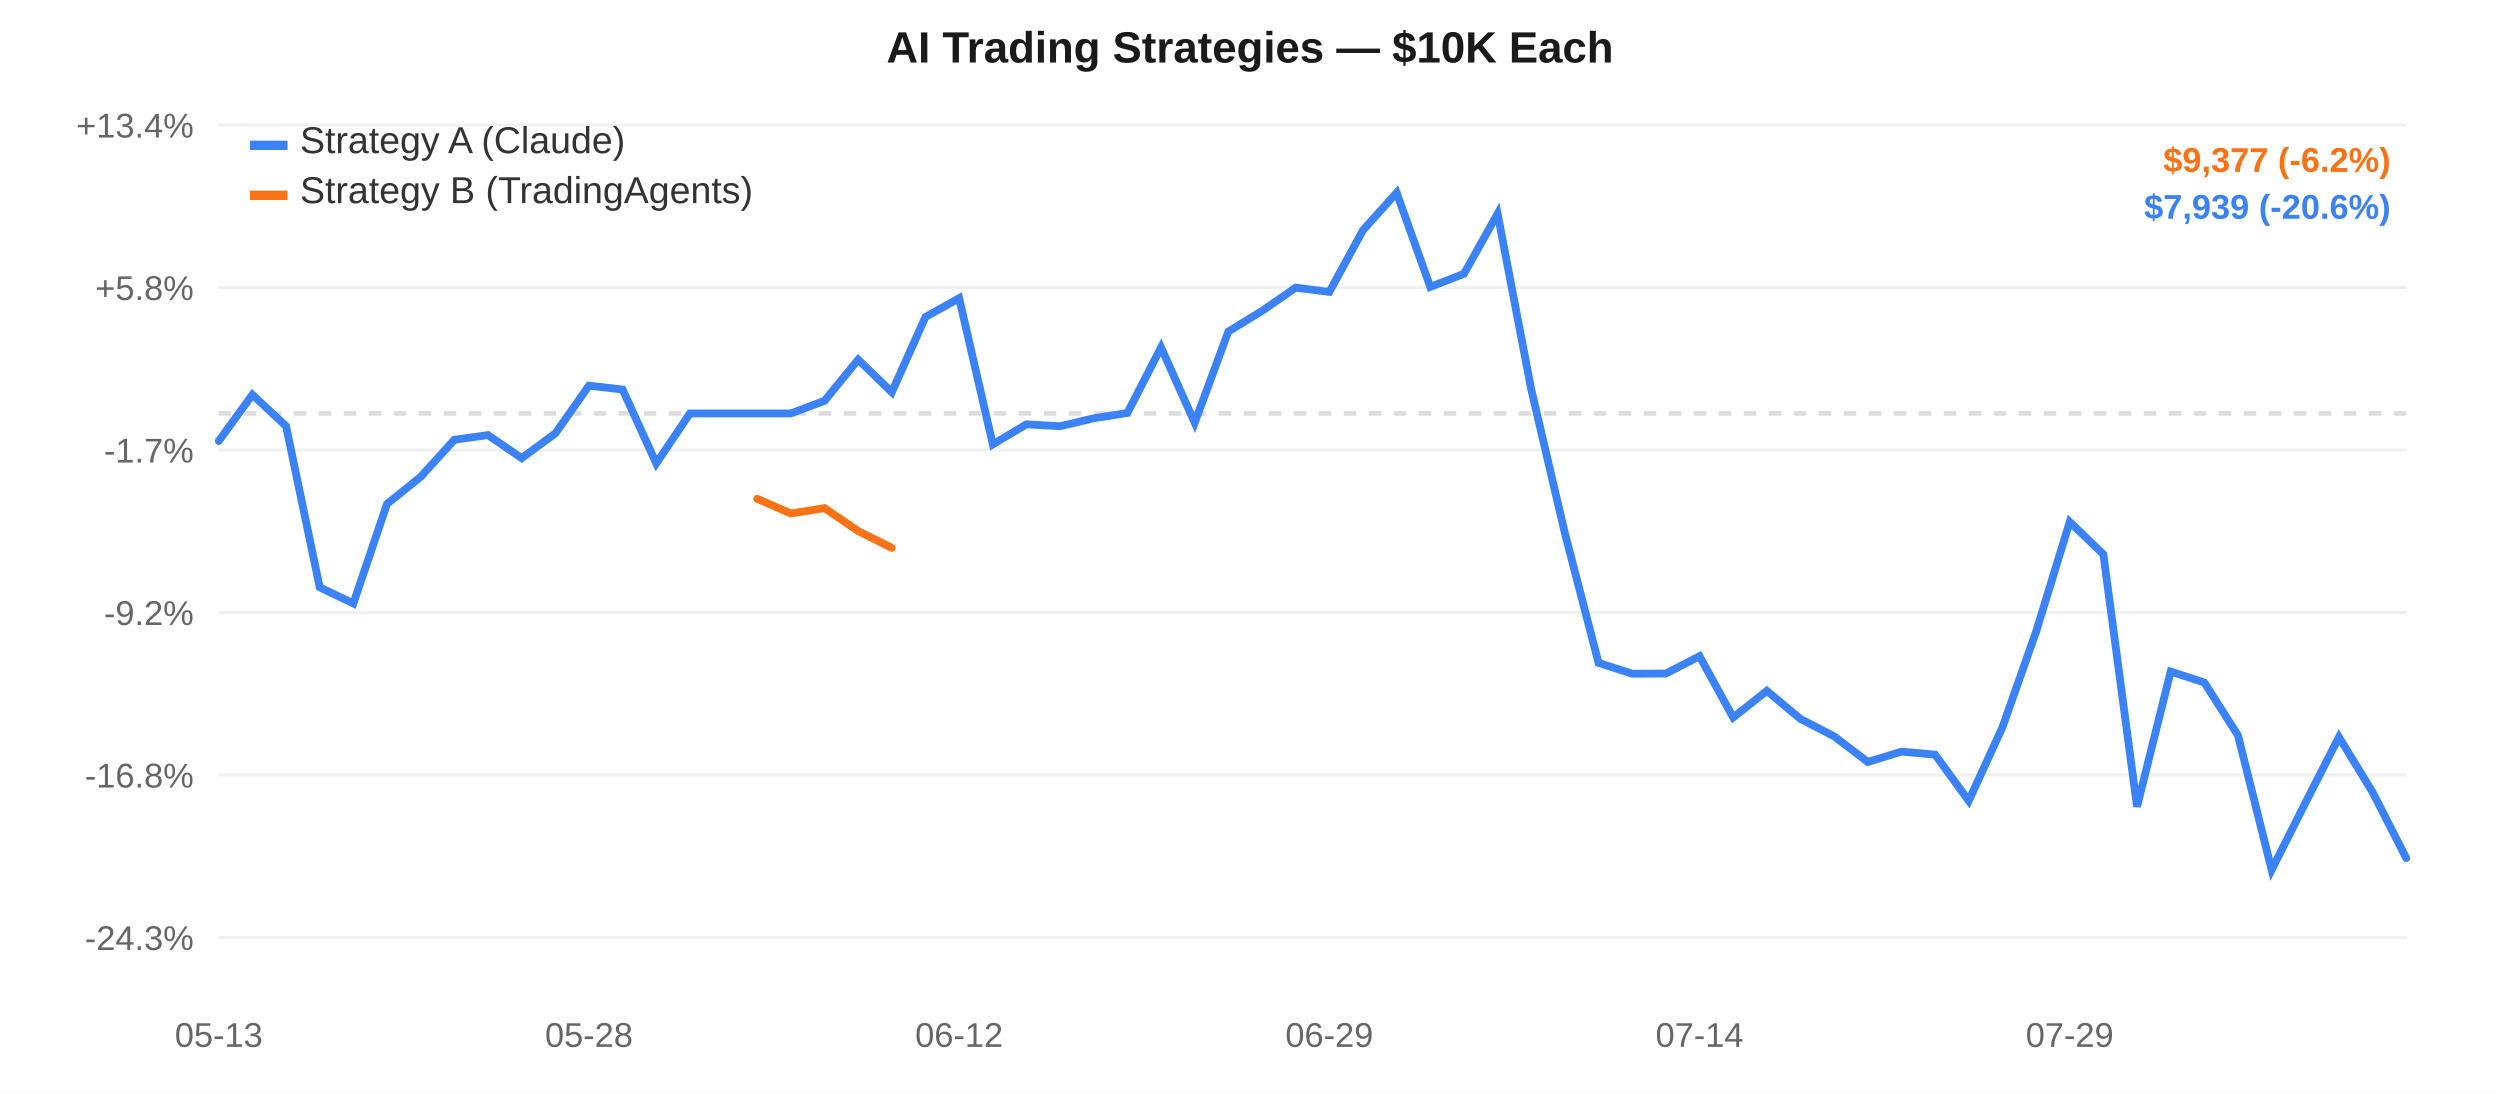
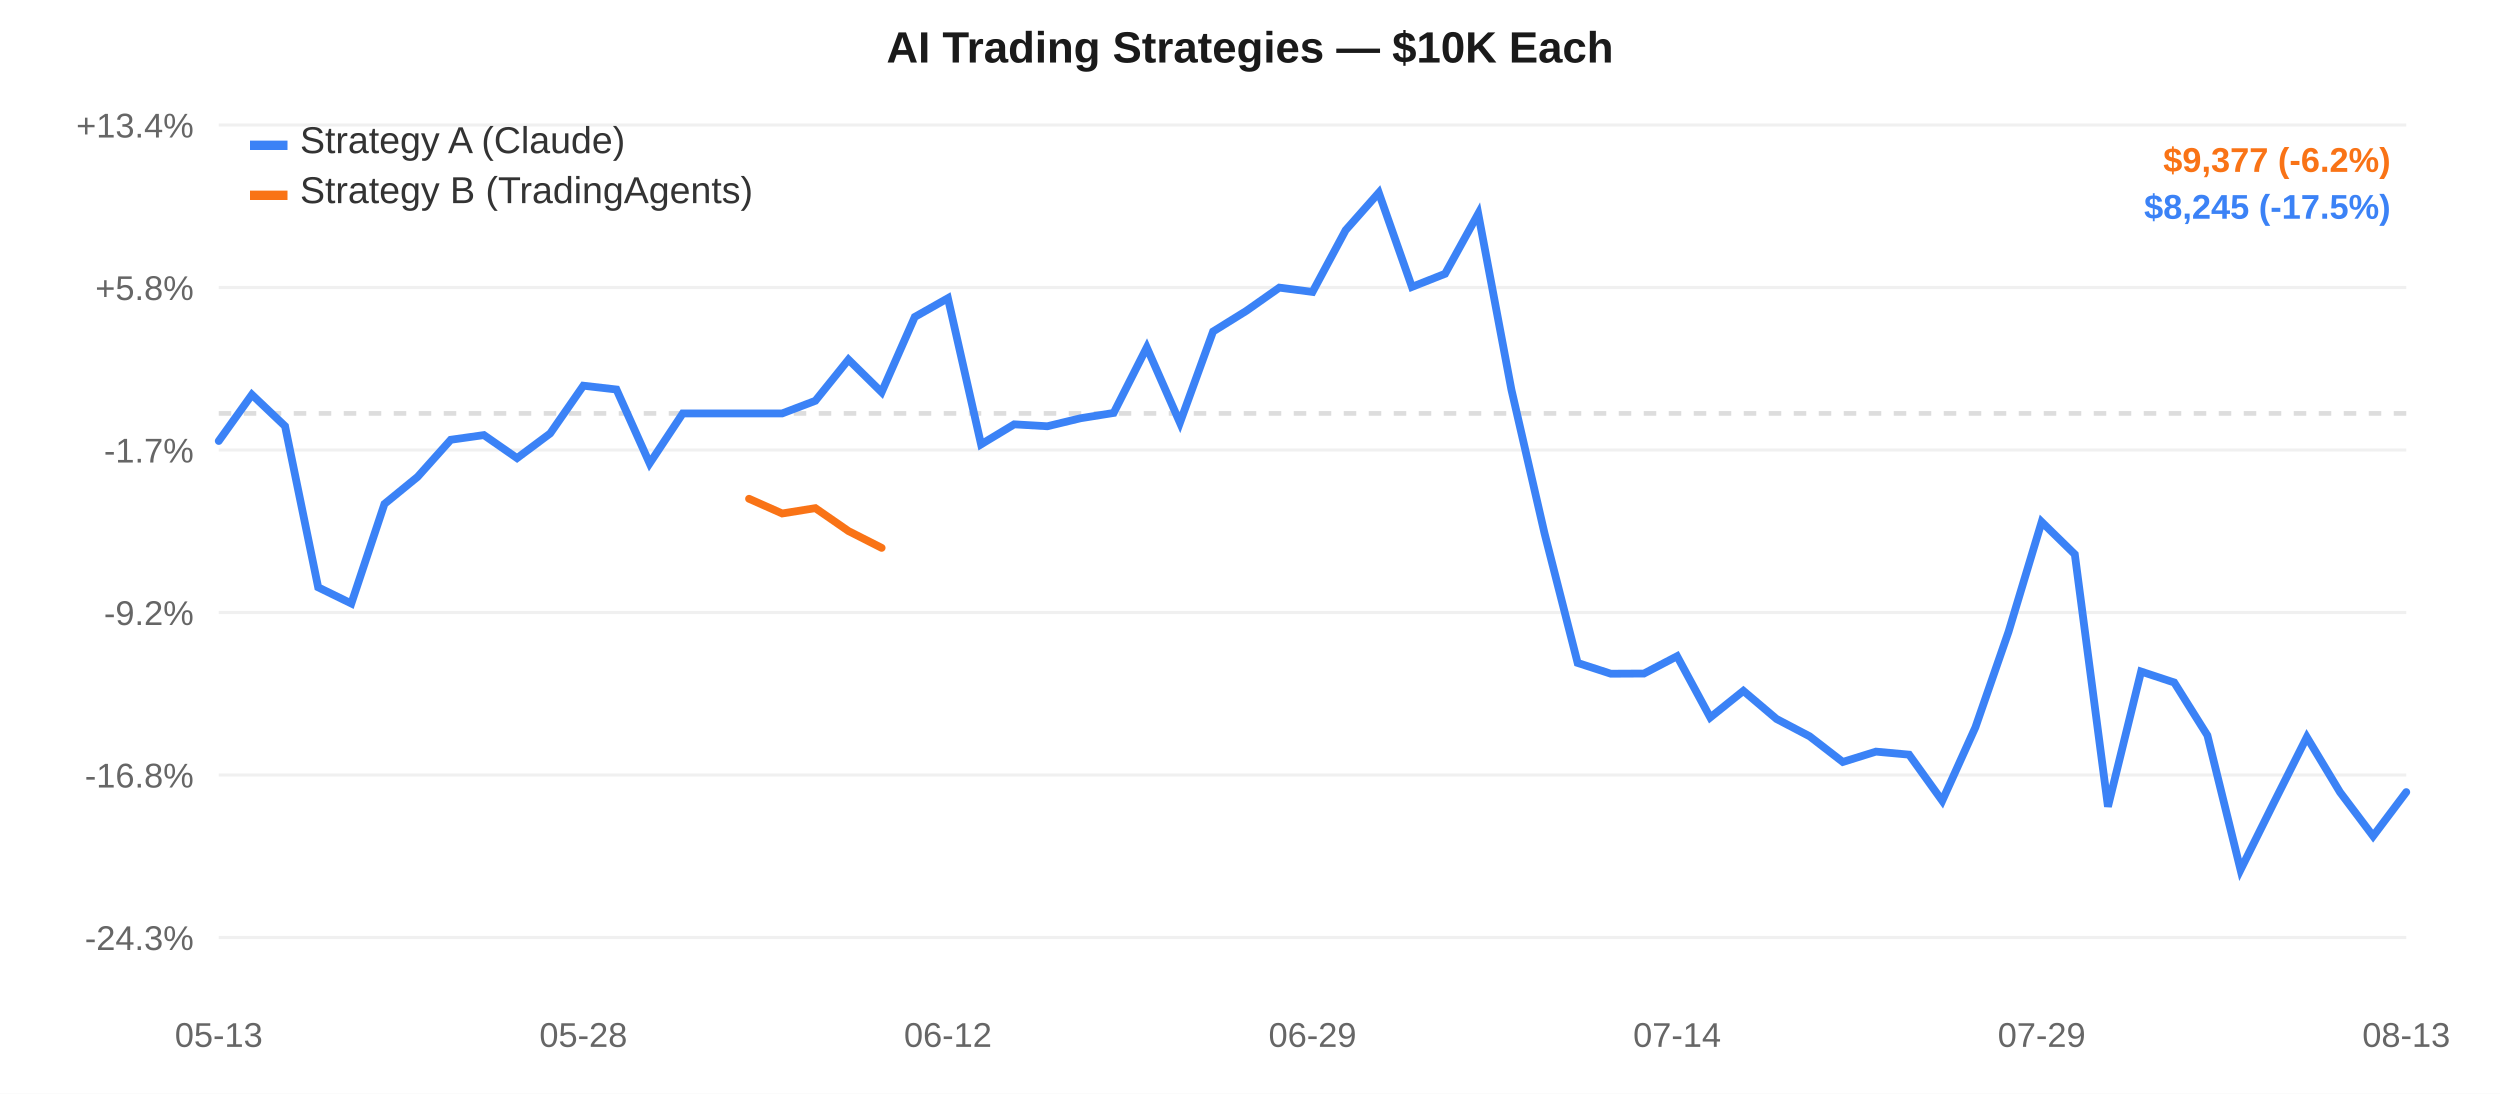
<svg xmlns="http://www.w3.org/2000/svg" width="800" height="350" style="font-family:-apple-system,Arial,sans-serif;">
  <rect width="800" height="350" fill="#ffffff" />
  <line x1="70" y1="40.0" x2="770" y2="40.0" stroke="#f0f0f0" stroke-width="1" />
  <text x="62" y="44.0" text-anchor="end" fill="#666" font-size="11">+13.4%</text>
  <line x1="70" y1="92.0" x2="770" y2="92.0" stroke="#f0f0f0" stroke-width="1" />
  <text x="62" y="96.0" text-anchor="end" fill="#666" font-size="11">+5.8%</text>
  <line x1="70" y1="144.0" x2="770" y2="144.0" stroke="#f0f0f0" stroke-width="1" />
  <text x="62" y="148.0" text-anchor="end" fill="#666" font-size="11">-1.7%</text>
  <line x1="70" y1="196.0" x2="770" y2="196.0" stroke="#f0f0f0" stroke-width="1" />
  <text x="62" y="200.0" text-anchor="end" fill="#666" font-size="11">-9.2%</text>
  <line x1="70" y1="248.0" x2="770" y2="248.0" stroke="#f0f0f0" stroke-width="1" />
  <text x="62" y="252.0" text-anchor="end" fill="#666" font-size="11">-16.8%</text>
  <line x1="70" y1="300.0" x2="770" y2="300.0" stroke="#f0f0f0" stroke-width="1" />
  <text x="62" y="304.0" text-anchor="end" fill="#666" font-size="11">-24.3%</text>
  <line x1="70" y1="132.291" x2="770" y2="132.291" stroke="#ddd" stroke-width="1.5" stroke-dasharray="4,4" />
  <text x="70.0" y="335" text-anchor="middle" fill="#666" font-size="11">05-13</text>
-   <text x="188.462" y="335" text-anchor="middle" fill="#666" font-size="11">05-28</text>
-   <text x="306.923" y="335" text-anchor="middle" fill="#666" font-size="11">06-12</text>
-   <text x="425.385" y="335" text-anchor="middle" fill="#666" font-size="11">06-29</text>
-   <text x="543.846" y="335" text-anchor="middle" fill="#666" font-size="11">07-14</text>
-   <text x="662.308" y="335" text-anchor="middle" fill="#666" font-size="11">07-29</text>
-   <path d="M 70.0,141.113 L 80.769,126.292 L 91.538,136.363 L 102.308,187.945 L 113.077,193.115 L 123.846,161.254 L 134.615,152.588 L 145.385,140.726 L 156.154,139.225 L 166.923,146.601 L 177.692,138.695 L 188.462,123.421 L 199.231,124.641 L 210.0,148.285 L 220.769,132.291 L 231.538,132.291 L 242.308,132.291 L 253.077,132.291 L 263.846,128.253 L 274.615,115.072 L 285.385,125.504 L 296.154,101.423 L 306.923,95.421 L 317.692,142.192 L 328.462,135.786 L 339.231,136.402 L 350.0,133.843 L 360.769,132.141 L 371.538,111.177 L 382.308,135.273 L 393.077,106.081 L 403.846,99.502 L 414.615,92.044 L 425.385,93.423 L 436.154,73.656 L 446.923,61.667 L 457.692,91.814 L 468.462,87.608 L 479.231,68.389 L 490,124.635 L 500.769,170.646 L 511.538,212.135 L 522.308,215.587 L 533.077,215.533 L 543.846,209.989 L 554.615,229.589 L 565.385,221.072 L 576.154,230.064 L 586.923,235.629 L 597.692,243.828 L 608.462,240.52 L 619.231,241.49 L 630.0,256.25 L 640.769,232.76 L 651.538,202.182 L 662.308,167.016 L 673.077,177.384 L 683.846,258.127 L 694.615,214.897 L 705.385,218.402 L 716.154,235.314 L 726.923,278.333 L 737.692,256.977 L 748.462,235.876 L 759.231,253.481 L 770.0,274.607" fill="none" stroke="#3b82f6" stroke-width="2.5" stroke-linecap="round" />
-   <path d="M 242.308,159.611 L 253.077,164.314 L 263.846,162.604 L 274.615,169.942 L 285.385,175.317" fill="none" stroke="#f97316" stroke-width="2.5" stroke-linecap="round" />
+   <text x="186.667" y="335" text-anchor="middle" fill="#666" font-size="11">05-28</text>
+   <text x="303.333" y="335" text-anchor="middle" fill="#666" font-size="11">06-12</text>
+   <text x="420.0" y="335" text-anchor="middle" fill="#666" font-size="11">06-29</text>
+   <text x="536.667" y="335" text-anchor="middle" fill="#666" font-size="11">07-14</text>
+   <text x="653.333" y="335" text-anchor="middle" fill="#666" font-size="11">07-29</text>
+   <text x="770.0" y="335" text-anchor="middle" fill="#666" font-size="11">08-13</text>
+   <path d="M 70.0,141.113 L 80.606,126.292 L 91.212,136.363 L 101.818,187.945 L 112.424,193.115 L 123.03,161.254 L 133.636,152.588 L 144.242,140.726 L 154.848,139.225 L 165.455,146.601 L 176.061,138.695 L 186.667,123.421 L 197.273,124.641 L 207.879,148.285 L 218.485,132.291 L 229.091,132.291 L 239.697,132.291 L 250.303,132.291 L 260.909,128.253 L 271.515,115.072 L 282.121,125.504 L 292.727,101.423 L 303.333,95.421 L 313.939,142.192 L 324.545,135.786 L 335.152,136.402 L 345.758,133.843 L 356.364,132.141 L 366.97,111.177 L 377.576,135.273 L 388.182,106.081 L 398.788,99.502 L 409.394,92.044 L 420.0,93.423 L 430.606,73.656 L 441.212,61.667 L 451.818,91.814 L 462.424,87.608 L 473.03,68.389 L 483.636,124.635 L 494.242,170.646 L 504.848,212.135 L 515.455,215.587 L 526.061,215.533 L 536.667,209.989 L 547.273,229.589 L 557.879,221.072 L 568.485,230.064 L 579.091,235.629 L 589.697,243.828 L 600.303,240.52 L 610.909,241.49 L 621.515,256.25 L 632.121,232.76 L 642.727,202.182 L 653.333,167.016 L 663.939,177.384 L 674.545,258.127 L 685.152,214.897 L 695.758,218.402 L 706.364,235.314 L 716.97,278.333 L 727.576,256.977 L 738.182,235.876 L 748.788,253.481 L 759.394,267.559 L 770.0,253.474" fill="none" stroke="#3b82f6" stroke-width="2.5" stroke-linecap="round" />
+   <path d="M 239.697,159.611 L 250.303,164.314 L 260.909,162.604 L 271.515,169.942 L 282.121,175.317" fill="none" stroke="#f97316" stroke-width="2.5" stroke-linecap="round" />
  <rect x="80" y="45" width="12" height="3" fill="#3b82f6" />
  <text x="96" y="49" fill="#333" font-size="12">Strategy A (Claude)</text>
  <rect x="80" y="61" width="12" height="3" fill="#f97316" />
  <text x="96" y="65" fill="#333" font-size="12">Strategy B (TradingAgents)</text>
  <text x="400.0" y="20" text-anchor="middle" fill="#1a1a1a" font-size="14" font-weight="600">AI Trading Strategies — $10K Each</text>
  <text x="765" y="55" text-anchor="end" fill="#f97316" font-size="11" font-weight="600">$9,377 (-6.2%)</text>
-   <text x="765" y="70" text-anchor="end" fill="#3b82f6" font-size="11" font-weight="600">$7,939 (-20.6%)</text>
+   <text x="765" y="70" text-anchor="end" fill="#3b82f6" font-size="11" font-weight="600">$8,245 (-17.5%)</text>
</svg>
